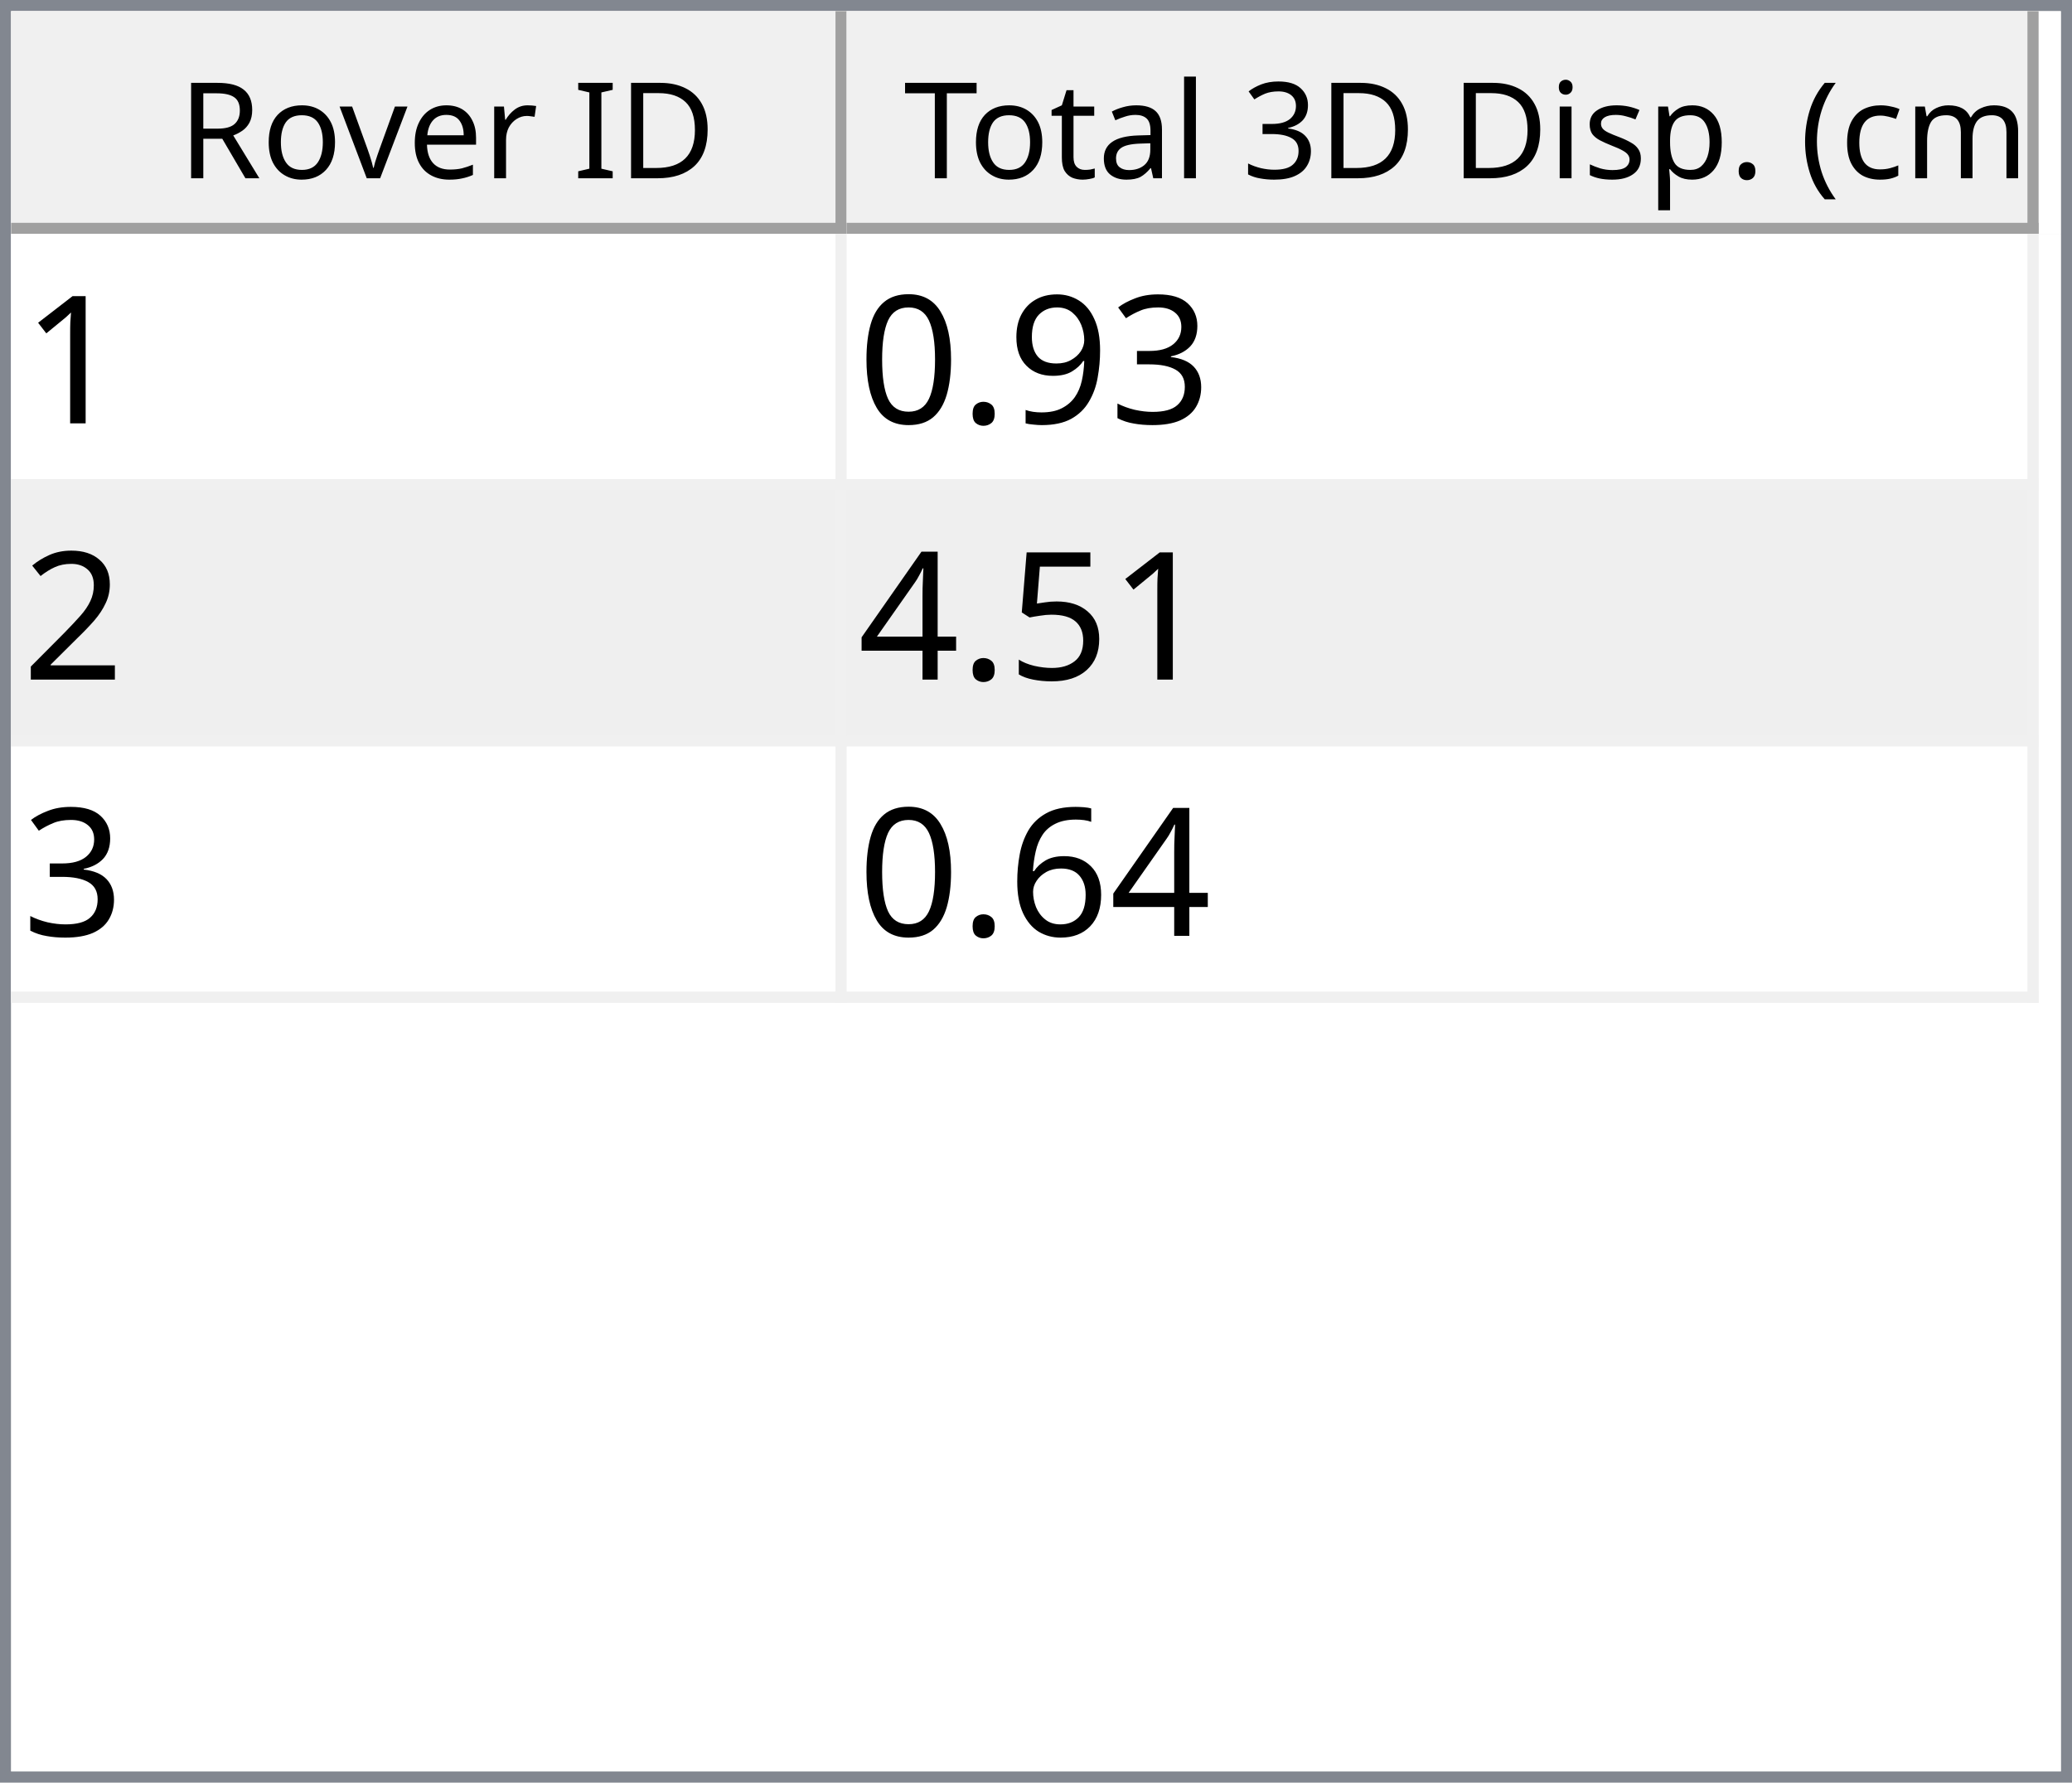
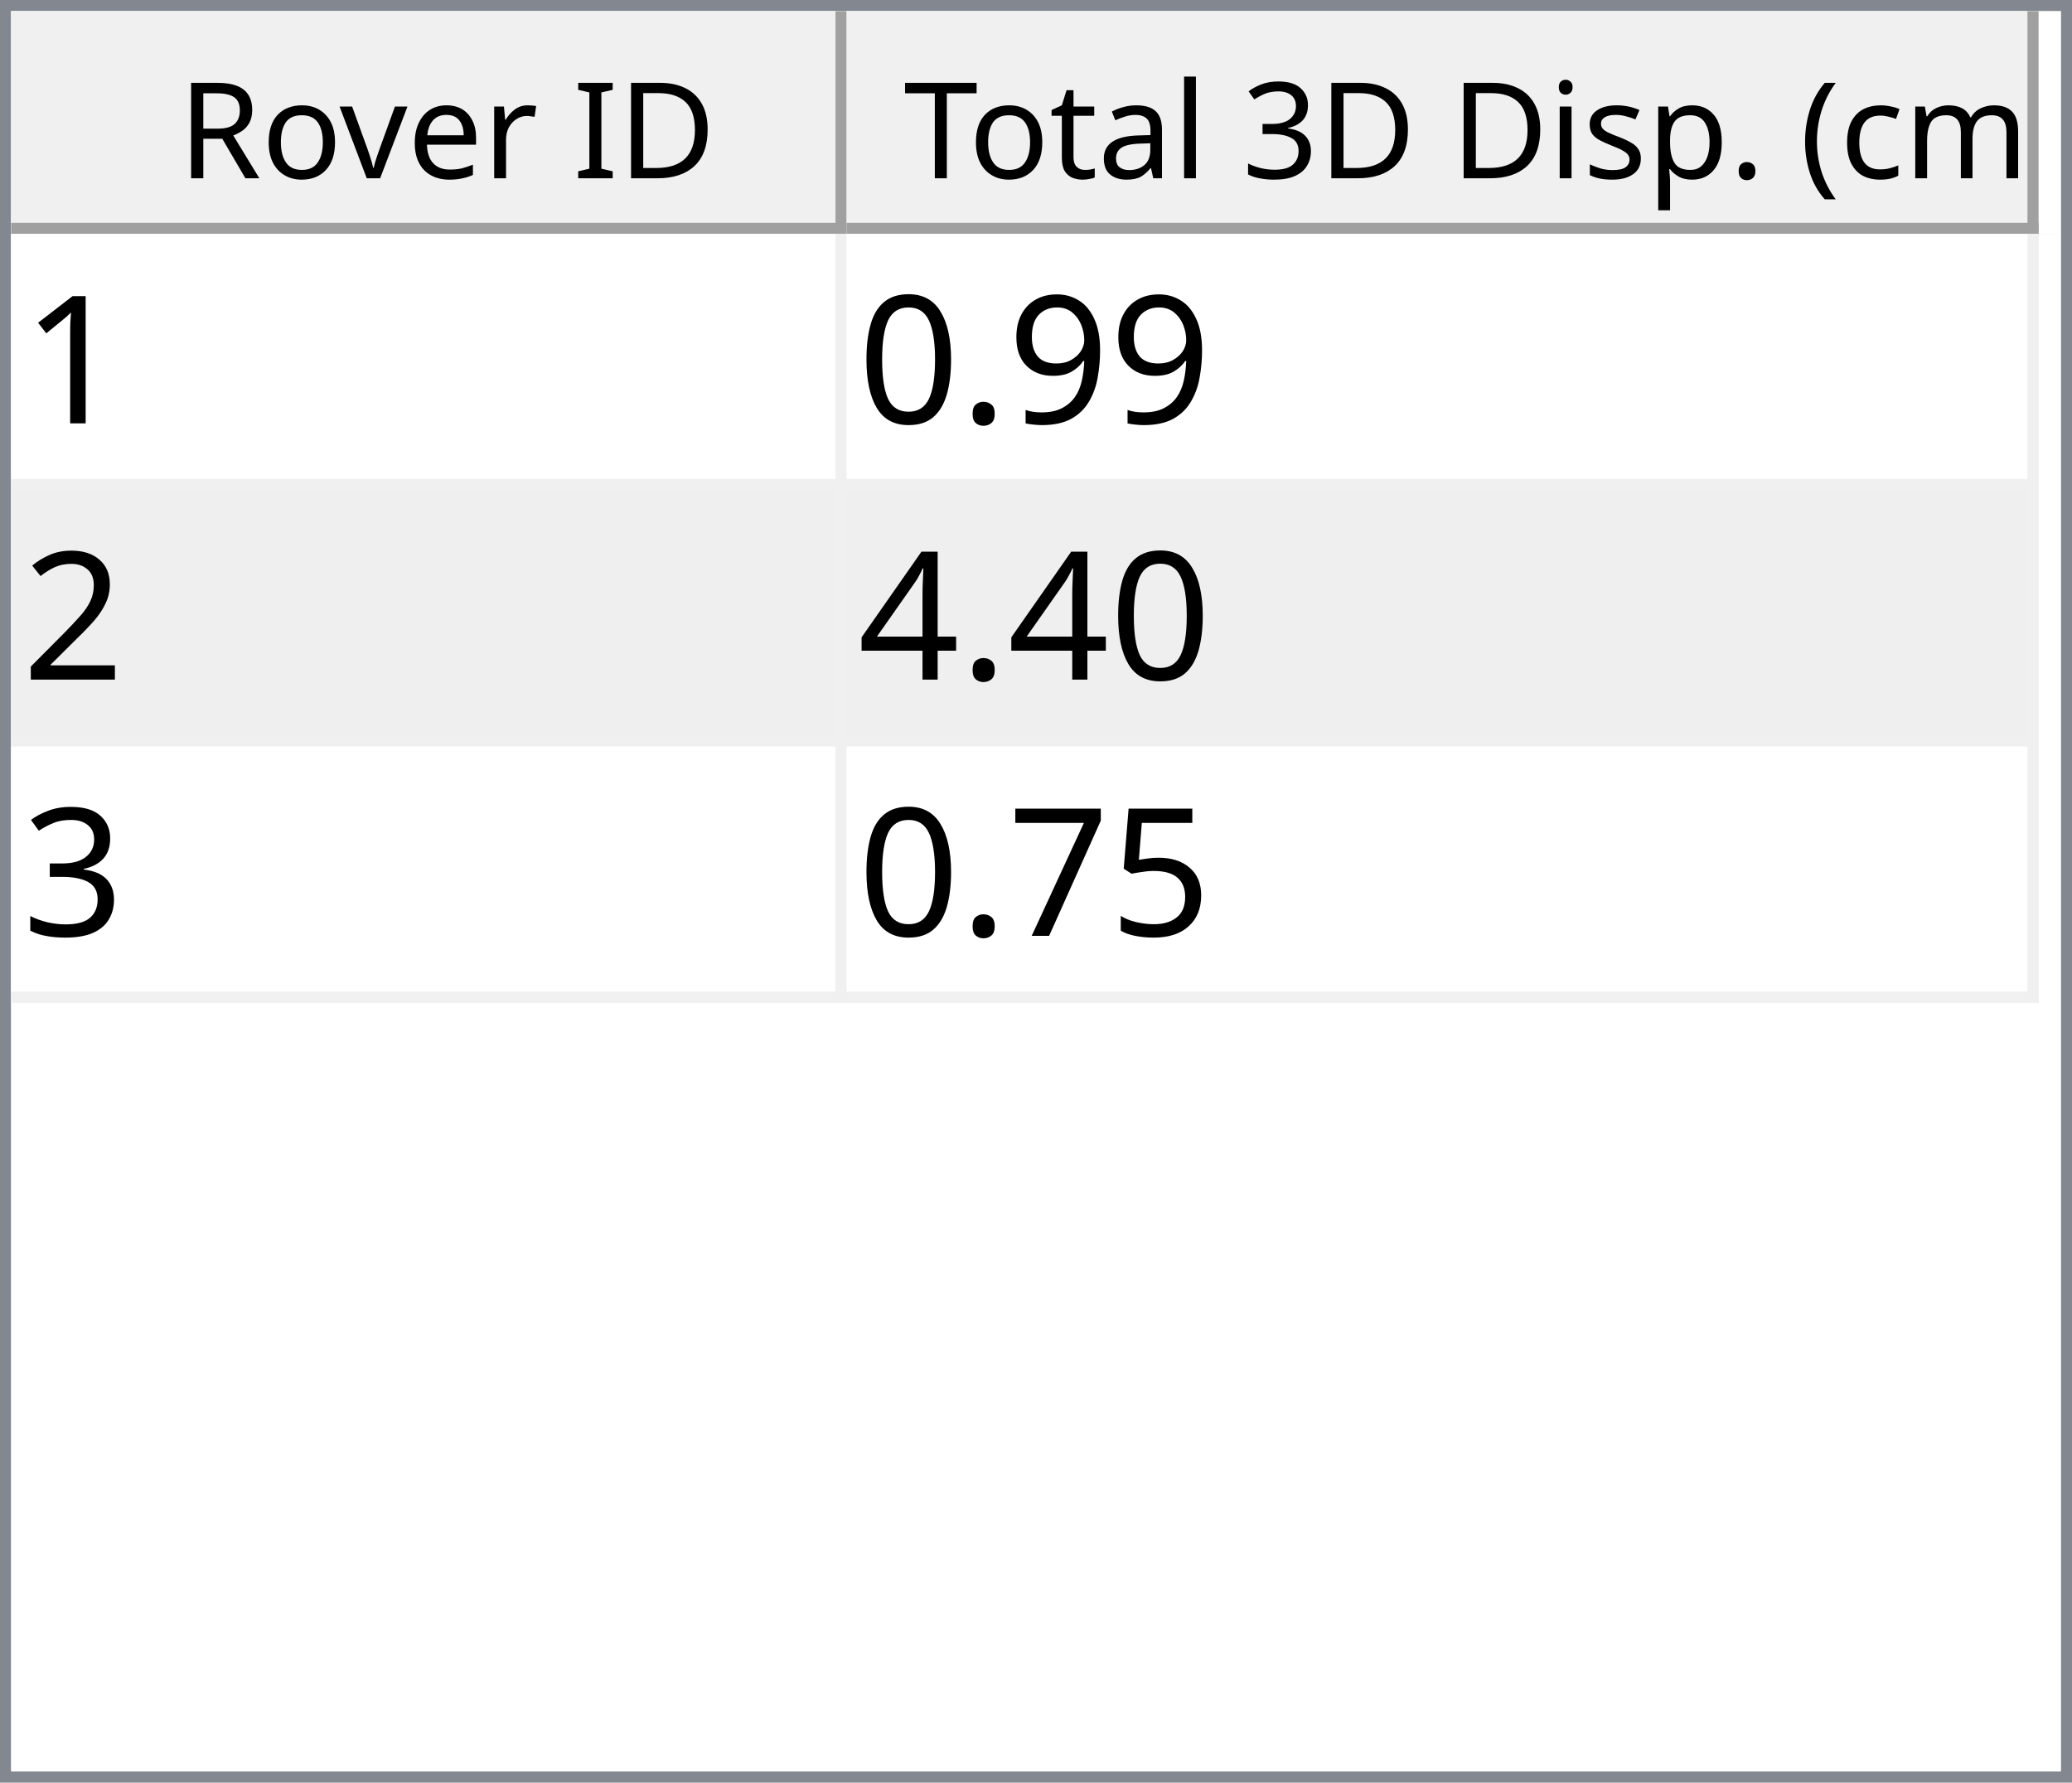
<svg xmlns="http://www.w3.org/2000/svg" style="fill-opacity:1; color-rendering:auto; color-interpolation:auto; text-rendering:auto; stroke:black; stroke-linecap:square; stroke-miterlimit:10; shape-rendering:auto; stroke-opacity:1; fill:black; stroke-dasharray:none; font-weight:normal; stroke-width:1; font-family:'Dialog'; font-style:normal; stroke-linejoin:miter; font-size:12px; stroke-dashoffset:0; image-rendering:auto;" width="186" height="160">
  <defs id="genericDefs" />
  <g>
    <defs id="defs1">
      <clipPath clipPathUnits="userSpaceOnUse" id="clipPath1">
        <path d="M0 0 L186 0 L186 160 L0 160 L0 0 Z" />
      </clipPath>
      <clipPath clipPathUnits="userSpaceOnUse" id="clipPath2">
        <path d="M0 0 L0 160 L186 160 L186 0 Z" />
      </clipPath>
      <clipPath clipPathUnits="userSpaceOnUse" id="clipPath3">
        <path d="M0 0 L0 20 L184 20 L184 0 Z" />
      </clipPath>
      <clipPath clipPathUnits="userSpaceOnUse" id="clipPath4">
        <path d="M0 0 L0 20 L75 20 L75 0 Z" />
      </clipPath>
      <clipPath clipPathUnits="userSpaceOnUse" id="clipPath5">
        <path d="M1 1 L1 19 L74 19 L74 1 Z" />
      </clipPath>
      <clipPath clipPathUnits="userSpaceOnUse" id="clipPath6">
        <path d="M0 0 L0 18 L73 18 L73 0 Z" />
      </clipPath>
      <clipPath clipPathUnits="userSpaceOnUse" id="clipPath7">
        <path d="M-0.5 -0.5 L-0.5 19.5 L74.5 19.5 L74.5 -0.5 Z" />
      </clipPath>
      <clipPath clipPathUnits="userSpaceOnUse" id="clipPath8">
        <path d="M0 0 L0 20 L107 20 L107 0 Z" />
      </clipPath>
      <clipPath clipPathUnits="userSpaceOnUse" id="clipPath9">
        <path d="M1 1 L1 19 L106 19 L106 1 Z" />
      </clipPath>
      <clipPath clipPathUnits="userSpaceOnUse" id="clipPath10">
        <path d="M0 0 L0 18 L105 18 L105 0 Z" />
      </clipPath>
      <clipPath clipPathUnits="userSpaceOnUse" id="clipPath11">
        <path d="M-0.5 -0.5 L-0.5 19.5 L106.5 19.5 L106.5 -0.5 Z" />
      </clipPath>
      <clipPath clipPathUnits="userSpaceOnUse" id="clipPath12">
        <path d="M0 0 L0 138 L184 138 L184 0 Z" />
      </clipPath>
      <clipPath clipPathUnits="userSpaceOnUse" id="clipPath13">
        <path d="M0 0 L0 69 L182 69 L182 0 Z" />
      </clipPath>
      <clipPath clipPathUnits="userSpaceOnUse" id="clipPath14">
        <path d="M-0.5 -0.5 L-0.5 68.5 L181.5 68.5 L181.5 -0.5 Z" />
      </clipPath>
      <clipPath clipPathUnits="userSpaceOnUse" id="clipPath15">
        <path d="M0 0 L0 22 L74 22 L74 0 Z" />
      </clipPath>
      <clipPath clipPathUnits="userSpaceOnUse" id="clipPath16">
        <path d="M0 0 L0 22 L106 22 L106 0 Z" />
      </clipPath>
      <font horiz-adv-x="64.551" id="font1">
        <font-face ascent="107.91" descent="25.098" units-per-em="100" style="font-style:normal; font-family:Segoe UI; font-weight:normal;" />
        <missing-glyph horiz-adv-x="64.551" d="M8.109 0 L8.109 68.266 L56.453 68.266 L56.453 0 L8.109 0 ZM15.328 7.234 L49.219 7.234 L49.219 61.031 L15.328 61.031 L15.328 7.234 Z" />
        <glyph unicode="D" horiz-adv-x="70.117" d="M9.188 0 L9.188 70.016 L28.516 70.016 Q65.531 70.016 65.531 35.891 Q65.531 19.672 55.25 9.836 Q44.969 0 27.734 0 L9.188 0 ZM17.391 62.594 L17.391 7.422 L27.828 7.422 Q41.609 7.422 49.273 14.797 Q56.938 22.172 56.938 35.688 Q56.938 62.594 28.328 62.594 L17.391 62.594 Z" />
        <glyph unicode="I" horiz-adv-x="26.611" d="M17.391 0 L9.188 0 L9.188 70.016 L17.391 70.016 L17.391 0 Z" />
        <glyph unicode=" " horiz-adv-x="27.393" d="" />
        <glyph unicode="r" horiz-adv-x="34.766" d="M34.188 41.891 Q32.078 43.5 28.125 43.5 Q23 43.5 19.555 38.672 Q16.109 33.844 16.109 25.484 L16.109 0 L8.109 0 L8.109 50 L16.109 50 L16.109 39.703 L16.312 39.703 Q18.016 44.969 21.531 47.922 Q25.047 50.875 29.391 50.875 Q32.516 50.875 34.188 50.203 L34.188 41.891 Z" />
        <glyph unicode="e" horiz-adv-x="52.295" d="M48.297 23 L12.984 23 Q13.188 14.656 17.484 10.109 Q21.781 5.562 29.297 5.562 Q37.75 5.562 44.828 11.141 L44.828 3.609 Q38.234 -1.172 27.391 -1.172 Q16.797 -1.172 10.742 5.641 Q4.688 12.453 4.688 24.812 Q4.688 36.469 11.305 43.82 Q17.922 51.172 27.734 51.172 Q37.547 51.172 42.922 44.828 Q48.297 38.484 48.297 27.203 L48.297 23 ZM40.094 29.781 Q40.047 36.719 36.75 40.578 Q33.453 44.438 27.594 44.438 Q21.922 44.438 17.969 40.383 Q14.016 36.328 13.094 29.781 L40.094 29.781 Z" />
        <glyph unicode="v" horiz-adv-x="47.9" d="M47.406 50 L27.484 0 L19.625 0 L0.688 50 L9.469 50 L22.172 13.672 Q23.578 9.672 23.922 6.688 L24.125 6.688 Q24.609 10.453 25.688 13.484 L38.969 50 L47.406 50 Z" />
        <glyph unicode="o" horiz-adv-x="58.594" d="M29 -1.172 Q17.922 -1.172 11.305 5.836 Q4.688 12.844 4.688 24.422 Q4.688 37.016 11.57 44.094 Q18.453 51.172 30.172 51.172 Q41.359 51.172 47.633 44.289 Q53.906 37.406 53.906 25.203 Q53.906 13.234 47.141 6.031 Q40.375 -1.172 29 -1.172 ZM29.594 44.438 Q21.875 44.438 17.383 39.188 Q12.891 33.938 12.891 24.703 Q12.891 15.828 17.43 10.695 Q21.969 5.562 29.594 5.562 Q37.359 5.562 41.531 10.594 Q45.703 15.625 45.703 24.906 Q45.703 34.281 41.531 39.359 Q37.359 44.438 29.594 44.438 Z" />
        <glyph unicode="R" horiz-adv-x="59.814" d="M59.375 0 L49.609 0 L37.891 19.625 Q36.281 22.359 34.766 24.289 Q33.25 26.219 31.664 27.438 Q30.078 28.656 28.25 29.219 Q26.422 29.781 24.125 29.781 L17.391 29.781 L17.391 0 L9.188 0 L9.188 70.016 L30.078 70.016 Q34.672 70.016 38.555 68.867 Q42.438 67.719 45.289 65.375 Q48.141 63.031 49.758 59.547 Q51.375 56.062 51.375 51.375 Q51.375 47.703 50.273 44.656 Q49.172 41.609 47.148 39.211 Q45.125 36.812 42.266 35.133 Q39.406 33.453 35.844 32.516 L35.844 32.328 Q37.594 31.547 38.891 30.547 Q40.188 29.547 41.359 28.18 Q42.531 26.812 43.68 25.078 Q44.828 23.344 46.234 21.047 L59.375 0 ZM17.391 62.594 L17.391 37.203 L28.516 37.203 Q31.594 37.203 34.203 38.133 Q36.812 39.062 38.719 40.797 Q40.625 42.531 41.703 45.047 Q42.781 47.562 42.781 50.688 Q42.781 56.297 39.141 59.445 Q35.5 62.594 28.609 62.594 L17.391 62.594 Z" />
        <glyph unicode=")" horiz-adv-x="30.176" d="M8.297 -15.922 L1.172 -15.922 Q16.406 2.344 16.406 26.812 Q16.406 51.469 1.078 70.016 L8.297 70.016 Q23.531 52.156 23.531 26.703 Q23.531 1.375 8.297 -15.922 Z" />
        <glyph unicode="m" horiz-adv-x="86.133" d="M79.109 0 L71.094 0 L71.094 28.719 Q71.094 37.016 68.531 40.727 Q65.969 44.438 59.906 44.438 Q54.781 44.438 51.195 39.75 Q47.609 35.062 47.609 28.516 L47.609 0 L39.594 0 L39.594 29.688 Q39.594 44.438 28.219 44.438 Q22.953 44.438 19.531 40.016 Q16.109 35.594 16.109 28.516 L16.109 0 L8.109 0 L8.109 50 L16.109 50 L16.109 42.094 L16.312 42.094 Q21.625 51.172 31.844 51.172 Q36.969 51.172 40.773 48.312 Q44.578 45.453 46 40.828 Q51.562 51.172 62.594 51.172 Q79.109 51.172 79.109 30.812 L79.109 0 Z" />
        <glyph unicode="c" horiz-adv-x="46.191" d="M42.188 2.297 Q36.422 -1.172 28.516 -1.172 Q17.828 -1.172 11.258 5.789 Q4.688 12.75 4.688 23.828 Q4.688 36.188 11.766 43.68 Q18.844 51.172 30.672 51.172 Q37.25 51.172 42.281 48.734 L42.281 40.531 Q36.719 44.438 30.375 44.438 Q22.703 44.438 17.797 38.945 Q12.891 33.453 12.891 24.516 Q12.891 15.719 17.508 10.641 Q22.125 5.562 29.891 5.562 Q36.422 5.562 42.188 9.906 L42.188 2.297 Z" />
        <glyph unicode="(" horiz-adv-x="30.176" d="M29.109 -15.922 L21.969 -15.922 Q6.844 1.375 6.844 26.703 Q6.844 52.156 21.969 70.016 L29.203 70.016 Q13.875 51.469 13.875 26.812 Q13.875 2.344 29.109 -15.922 Z" />
        <glyph unicode="." horiz-adv-x="21.68" d="M10.891 -1.078 Q8.641 -1.078 7.055 0.539 Q5.469 2.156 5.469 4.391 Q5.469 6.641 7.055 8.273 Q8.641 9.906 10.891 9.906 Q13.188 9.906 14.797 8.273 Q16.406 6.641 16.406 4.391 Q16.406 2.156 14.797 0.539 Q13.188 -1.078 10.891 -1.078 Z" />
        <glyph unicode="p" horiz-adv-x="58.789" d="M16.312 7.234 L16.109 7.234 L16.109 -23 L8.109 -23 L8.109 50 L16.109 50 L16.109 41.219 L16.312 41.219 Q22.219 51.172 33.594 51.172 Q43.266 51.172 48.688 44.461 Q54.109 37.75 54.109 26.469 Q54.109 13.922 48 6.375 Q41.891 -1.172 31.297 -1.172 Q21.578 -1.172 16.312 7.234 ZM16.109 27.391 L16.109 20.406 Q16.109 14.203 20.141 9.883 Q24.172 5.562 30.375 5.562 Q37.641 5.562 41.773 11.133 Q45.906 16.703 45.906 26.609 Q45.906 34.969 42.047 39.703 Q38.188 44.438 31.594 44.438 Q24.609 44.438 20.359 39.578 Q16.109 34.719 16.109 27.391 Z" />
        <glyph unicode="s" horiz-adv-x="42.432" d="M5.078 1.812 L5.078 10.406 Q11.625 5.562 19.484 5.562 Q30.031 5.562 30.031 12.594 Q30.031 14.594 29.125 15.992 Q28.219 17.391 26.68 18.461 Q25.141 19.531 23.07 20.383 Q21 21.234 18.609 22.172 Q15.281 23.484 12.766 24.828 Q10.25 26.172 8.57 27.859 Q6.891 29.547 6.031 31.695 Q5.172 33.844 5.172 36.719 Q5.172 40.234 6.789 42.945 Q8.406 45.656 11.086 47.484 Q13.766 49.312 17.211 50.242 Q20.656 51.172 24.312 51.172 Q30.812 51.172 35.938 48.922 L35.938 40.828 Q30.422 44.438 23.25 44.438 Q21 44.438 19.195 43.922 Q17.391 43.406 16.094 42.477 Q14.797 41.547 14.086 40.258 Q13.375 38.969 13.375 37.406 Q13.375 35.453 14.086 34.133 Q14.797 32.812 16.164 31.789 Q17.531 30.766 19.484 29.938 Q21.438 29.109 23.922 28.125 Q27.25 26.859 29.883 25.516 Q32.516 24.172 34.375 22.484 Q36.234 20.797 37.234 18.602 Q38.234 16.406 38.234 13.375 Q38.234 9.672 36.602 6.938 Q34.969 4.203 32.234 2.398 Q29.5 0.594 25.93 -0.289 Q22.359 -1.172 18.453 -1.172 Q10.75 -1.172 5.078 1.812 Z" />
        <glyph unicode="i" horiz-adv-x="24.219" d="M12.203 62.703 Q10.062 62.703 8.547 64.164 Q7.031 65.625 7.031 67.875 Q7.031 70.125 8.547 71.609 Q10.062 73.094 12.203 73.094 Q14.406 73.094 15.945 71.609 Q17.484 70.125 17.484 67.875 Q17.484 65.719 15.945 64.211 Q14.406 62.703 12.203 62.703 ZM16.109 0 L8.109 0 L8.109 50 L16.109 50 L16.109 0 Z" />
        <glyph unicode="3" horiz-adv-x="53.906" d="M46.531 19.828 Q46.531 15.094 44.75 11.211 Q42.969 7.328 39.719 4.57 Q36.469 1.812 31.93 0.297 Q27.391 -1.219 21.922 -1.219 Q11.922 -1.219 6 2.594 L6 11.188 Q13.094 5.609 22.219 5.609 Q25.875 5.609 28.828 6.539 Q31.781 7.469 33.906 9.227 Q36.031 10.984 37.18 13.477 Q38.328 15.969 38.328 19.094 Q38.328 32.812 18.797 32.812 L12.984 32.812 L12.984 39.594 L18.5 39.594 Q35.797 39.594 35.797 52.484 Q35.797 64.406 22.609 64.406 Q15.188 64.406 8.688 59.422 L8.688 67.188 Q15.375 71.188 24.609 71.188 Q29 71.188 32.57 69.969 Q36.141 68.75 38.68 66.555 Q41.219 64.359 42.609 61.281 Q44 58.203 44 54.5 Q44 40.672 30.031 36.719 L30.031 36.531 Q33.594 36.141 36.625 34.797 Q39.656 33.453 41.852 31.305 Q44.047 29.156 45.289 26.25 Q46.531 23.344 46.531 19.828 Z" />
        <glyph unicode="l" horiz-adv-x="24.219" d="M16.109 0 L8.109 0 L8.109 74.031 L16.109 74.031 L16.109 0 Z" />
        <glyph unicode="a" horiz-adv-x="50.879" d="M43.891 0 L35.891 0 L35.891 7.812 L35.688 7.812 Q30.469 -1.172 20.312 -1.172 Q12.844 -1.172 8.617 2.781 Q4.391 6.734 4.391 13.281 Q4.391 27.297 20.906 29.594 L35.891 31.688 Q35.891 44.438 25.594 44.438 Q16.547 44.438 9.281 38.281 L9.281 46.484 Q16.656 51.172 26.266 51.172 Q43.891 51.172 43.891 32.516 L43.891 0 ZM35.891 25.297 L23.828 23.641 Q18.266 22.859 15.43 20.875 Q12.594 18.891 12.594 13.875 Q12.594 10.203 15.211 7.883 Q17.828 5.562 22.172 5.562 Q28.125 5.562 32.008 9.742 Q35.891 13.922 35.891 20.312 L35.891 25.297 Z" />
        <glyph unicode="t" horiz-adv-x="33.887" d="M31.297 0.484 Q28.469 -1.078 23.828 -1.078 Q10.688 -1.078 10.688 13.578 L10.688 43.172 L2.094 43.172 L2.094 50 L10.688 50 L10.688 62.203 L18.703 64.797 L18.703 50 L31.297 50 L31.297 43.172 L18.703 43.172 L18.703 14.984 Q18.703 9.969 20.414 7.82 Q22.125 5.672 26.078 5.672 Q29.109 5.672 31.297 7.328 L31.297 0.484 Z" />
        <glyph unicode="T" horiz-adv-x="52.393" d="M50.594 62.594 L30.375 62.594 L30.375 0 L22.172 0 L22.172 62.594 L2 62.594 L2 70.016 L50.594 70.016 L50.594 62.594 Z" />
      </font>
      <font horiz-adv-x="75.0" id="font2">
        <font-face ascent="100.537" descent="21.973" units-per-em="100" style="font-style:normal; font-family:sans-serif; font-weight:normal;" />
        <missing-glyph horiz-adv-x="75.0" d="M12.5 0 L12.5 62.5 L62.5 62.5 L62.5 0 L12.5 0 ZM14.062 1.562 L60.938 1.562 L60.938 60.938 L14.062 60.938 L14.062 1.562 Z" />
        <glyph unicode="1" horiz-adv-x="55.615" d="M37.25 0 L28.469 0 L28.469 56 Q25.297 52.984 20.141 49.953 Q14.984 46.922 10.891 45.406 L10.891 53.906 Q18.266 57.375 23.781 62.305 Q29.297 67.234 31.594 71.875 L37.25 71.875 L37.25 0 Z" />
-         <glyph unicode="3" horiz-adv-x="55.615" d="M4.203 18.891 L12.984 20.062 Q14.5 12.594 18.141 9.297 Q21.781 6 27 6 Q33.203 6 37.477 10.297 Q41.75 14.594 41.75 20.953 Q41.75 27 37.797 30.93 Q33.844 34.859 27.734 34.859 Q25.25 34.859 21.531 33.891 L22.516 41.609 Q23.391 41.5 23.922 41.5 Q29.547 41.5 34.039 44.43 Q38.531 47.359 38.531 53.469 Q38.531 58.297 35.258 61.477 Q31.984 64.656 26.812 64.656 Q21.688 64.656 18.266 61.43 Q14.844 58.203 13.875 51.766 L5.078 53.328 Q6.688 62.156 12.398 67.016 Q18.109 71.875 26.609 71.875 Q32.469 71.875 37.398 69.359 Q42.328 66.844 44.945 62.5 Q47.562 58.156 47.562 53.266 Q47.562 48.641 45.07 44.828 Q42.578 41.016 37.703 38.766 Q44.047 37.312 47.562 32.695 Q51.078 28.078 51.078 21.141 Q51.078 11.766 44.242 5.25 Q37.406 -1.266 26.953 -1.266 Q17.531 -1.266 11.305 4.352 Q5.078 9.969 4.203 18.891 Z" />
        <glyph unicode="9" horiz-adv-x="55.615" d="M5.469 16.547 L13.922 17.328 Q14.984 11.375 18.016 8.688 Q21.047 6 25.781 6 Q29.828 6 32.883 7.859 Q35.938 9.719 37.891 12.82 Q39.844 15.922 41.164 21.195 Q42.484 26.469 42.484 31.938 Q42.484 32.516 42.438 33.688 Q39.797 29.5 35.234 26.883 Q30.672 24.266 25.344 24.266 Q16.453 24.266 10.305 30.711 Q4.156 37.156 4.156 47.703 Q4.156 58.594 10.578 65.234 Q17 71.875 26.656 71.875 Q33.641 71.875 39.43 68.117 Q45.219 64.359 48.219 57.398 Q51.219 50.438 51.219 37.25 Q51.219 23.531 48.242 15.406 Q45.266 7.281 39.383 3.031 Q33.5 -1.219 25.594 -1.219 Q17.188 -1.219 11.867 3.445 Q6.547 8.109 5.469 16.547 ZM41.453 48.141 Q41.453 55.719 37.43 60.156 Q33.406 64.594 27.734 64.594 Q21.875 64.594 17.531 59.812 Q13.188 55.031 13.188 47.406 Q13.188 40.578 17.312 36.305 Q21.438 32.031 27.484 32.031 Q33.594 32.031 37.523 36.305 Q41.453 40.578 41.453 48.141 Z" />
        <glyph unicode="." horiz-adv-x="27.783" d="M9.078 0 L9.078 10.016 L19.094 10.016 L19.094 0 L9.078 0 Z" />
        <glyph unicode="0" horiz-adv-x="55.615" d="M4.156 35.297 Q4.156 48 6.766 55.742 Q9.375 63.484 14.523 67.68 Q19.672 71.875 27.484 71.875 Q33.25 71.875 37.594 69.555 Q41.938 67.234 44.773 62.867 Q47.609 58.5 49.219 52.227 Q50.828 45.953 50.828 35.297 Q50.828 22.703 48.242 14.969 Q45.656 7.234 40.508 3.008 Q35.359 -1.219 27.484 -1.219 Q17.141 -1.219 11.234 6.203 Q4.156 15.141 4.156 35.297 ZM13.188 35.297 Q13.188 17.672 17.312 11.836 Q21.438 6 27.484 6 Q33.547 6 37.672 11.859 Q41.797 17.719 41.797 35.297 Q41.797 52.984 37.672 58.789 Q33.547 64.594 27.391 64.594 Q21.344 64.594 17.719 59.469 Q13.188 52.938 13.188 35.297 Z" />
        <glyph unicode="2" horiz-adv-x="55.615" d="M50.344 8.453 L50.344 0 L3.031 0 Q2.938 3.172 4.047 6.109 Q5.859 10.938 9.836 15.625 Q13.812 20.312 21.344 26.469 Q33.016 36.031 37.117 41.625 Q41.219 47.219 41.219 52.203 Q41.219 57.422 37.477 61.008 Q33.734 64.594 27.734 64.594 Q21.391 64.594 17.578 60.789 Q13.766 56.984 13.719 50.25 L4.688 51.172 Q5.609 61.281 11.664 66.578 Q17.719 71.875 27.938 71.875 Q38.234 71.875 44.242 66.164 Q50.25 60.453 50.25 52 Q50.25 47.703 48.492 43.555 Q46.734 39.406 42.656 34.812 Q38.578 30.219 29.109 22.219 Q21.188 15.578 18.945 13.211 Q16.703 10.844 15.234 8.453 L50.344 8.453 Z" />
+         <glyph unicode="4" horiz-adv-x="55.615" d="M32.328 0 L32.328 17.141 L1.266 17.141 L1.266 25.203 L33.938 71.578 L41.109 71.578 L41.109 25.203 L50.781 25.203 L50.781 17.141 L41.109 17.141 L41.109 0 L32.328 0 ZM32.328 25.203 L32.328 57.469 L9.906 25.203 L32.328 25.203 Z" />
+         <glyph unicode="3" horiz-adv-x="55.615" d="M4.203 18.891 L12.984 20.062 Q14.5 12.594 18.141 9.297 Q21.781 6 27 6 Q33.203 6 37.477 10.297 Q41.75 14.594 41.75 20.953 Q41.75 27 37.797 30.93 Q33.844 34.859 27.734 34.859 Q25.25 34.859 21.531 33.891 L22.516 41.609 Q23.391 41.5 23.922 41.5 Q29.547 41.5 34.039 44.43 Q38.531 47.359 38.531 53.469 Q38.531 58.297 35.258 61.477 Q31.984 64.656 26.812 64.656 Q21.688 64.656 18.266 61.43 Q14.844 58.203 13.875 51.766 L5.078 53.328 Q6.688 62.156 12.398 67.016 Q18.109 71.875 26.609 71.875 Q32.469 71.875 37.398 69.359 Q42.328 66.844 44.945 62.5 Q47.562 58.156 47.562 53.266 Q47.562 48.641 45.07 44.828 Q42.578 41.016 37.703 38.766 Q44.047 37.312 47.562 32.695 Q51.078 28.078 51.078 21.141 Q51.078 11.766 44.242 5.25 Q37.406 -1.266 26.953 -1.266 Q17.531 -1.266 11.305 4.352 Q5.078 9.969 4.203 18.891 Z" />
        <glyph unicode="5" horiz-adv-x="55.615" d="M4.156 18.75 L13.375 19.531 Q14.406 12.797 18.141 9.398 Q21.875 6 27.156 6 Q33.5 6 37.891 10.789 Q42.281 15.578 42.281 23.484 Q42.281 31 38.062 35.352 Q33.844 39.703 27 39.703 Q22.75 39.703 19.336 37.773 Q15.922 35.844 13.969 32.766 L5.719 33.844 L12.641 70.609 L48.25 70.609 L48.25 62.203 L19.672 62.203 L15.828 42.969 Q22.266 47.469 29.344 47.469 Q38.719 47.469 45.164 40.969 Q51.609 34.469 51.609 24.266 Q51.609 14.547 45.953 7.469 Q39.062 -1.219 27.156 -1.219 Q17.391 -1.219 11.211 4.25 Q5.031 9.719 4.156 18.75 Z" />
-         <glyph unicode="4" horiz-adv-x="55.615" d="M32.328 0 L32.328 17.141 L1.266 17.141 L1.266 25.203 L33.938 71.578 L41.109 71.578 L41.109 25.203 L50.781 25.203 L50.781 17.141 L41.109 17.141 L41.109 0 L32.328 0 ZM32.328 25.203 L32.328 57.469 L9.906 25.203 L32.328 25.203 Z" />
-         <glyph unicode="6" horiz-adv-x="55.615" d="M49.75 54.047 L41.016 53.375 Q39.844 58.547 37.703 60.891 Q34.125 64.656 28.906 64.656 Q24.703 64.656 21.531 62.312 Q17.391 59.281 14.992 53.469 Q12.594 47.656 12.5 36.922 Q15.672 41.75 20.266 44.094 Q24.859 46.438 29.891 46.438 Q38.672 46.438 44.852 39.969 Q51.031 33.5 51.031 23.25 Q51.031 16.5 48.125 10.719 Q45.219 4.938 40.141 1.859 Q35.062 -1.219 28.609 -1.219 Q17.625 -1.219 10.695 6.859 Q3.766 14.938 3.766 33.5 Q3.766 54.25 11.422 63.672 Q18.109 71.875 29.438 71.875 Q37.891 71.875 43.289 67.141 Q48.688 62.406 49.75 54.047 ZM13.875 23.188 Q13.875 18.656 15.797 14.508 Q17.719 10.359 21.188 8.18 Q24.656 6 28.469 6 Q34.031 6 38.039 10.492 Q42.047 14.984 42.047 22.703 Q42.047 30.125 38.086 34.398 Q34.125 38.672 28.125 38.672 Q22.172 38.672 18.023 34.398 Q13.875 30.125 13.875 23.188 Z" />
+         <glyph unicode="7" horiz-adv-x="55.615" d="M4.734 62.203 L4.734 70.656 L51.078 70.656 L51.078 63.812 Q44.234 56.547 37.523 44.484 Q30.812 32.422 27.156 19.672 Q24.516 10.688 23.781 0 L14.75 0 Q14.891 8.453 18.062 20.414 Q21.234 32.375 27.172 43.484 Q33.109 54.594 39.797 62.203 L4.734 62.203 Z" />
      </font>
    </defs>
    <g style="fill:white; stroke:white;">
      <rect x="0" y="0" width="186" style="clip-path:url(#clipPath1); stroke:none;" height="160" />
    </g>
    <g style="fill:white; text-rendering:optimizeSpeed; color-rendering:optimizeSpeed; image-rendering:optimizeSpeed; shape-rendering:crispEdges; stroke:white; color-interpolation:sRGB;">
      <rect x="0" width="186" height="160" y="0" style="stroke:none;" />
      <path style="stroke:none;" d="M0 160 L186 160 L186 0 L0 0 Z" />
    </g>
    <g style="fill:rgb(240,240,240); font-family:'Segoe UI'; stroke:rgb(240,240,240);">
      <rect x="0" y="0" width="186" style="clip-path:url(#clipPath2); stroke:none;" height="160" />
    </g>
    <g style="fill:rgb(130,135,144); font-family:'Segoe UI'; stroke:rgb(130,135,144);">
      <path d="M0 0 L186 0 L186 160 L0 160 L0 0 ZM1 1 L185 1 L185 159 L1 159 L1 1 Z" style="fill-rule:evenodd; clip-path:url(#clipPath2); stroke:none;" />
    </g>
    <g style="fill:white; font-family:'Segoe UI'; stroke:white;" transform="translate(1,1)">
      <rect x="0" y="0" width="184" style="clip-path:url(#clipPath3); stroke:none;" height="20" />
    </g>
    <g style="fill:rgb(240,240,240); font-family:'Segoe UI'; stroke:rgb(240,240,240);" transform="translate(1,1)">
      <rect x="0" y="0" width="75" style="clip-path:url(#clipPath4); stroke:none;" height="20" />
    </g>
    <g style="font-family:'Segoe UI';" transform="translate(2,2)">
      <text x="14" xml:space="preserve" y="14" style="clip-path:url(#clipPath6); stroke:none;">Rover ID</text>
    </g>
    <g style="fill:rgb(160,160,160); font-family:'Segoe UI'; stroke:rgb(160,160,160); stroke-linejoin:bevel;" transform="translate(1.5,1.5)">
      <line x1="74" x2="74" y1="0" style="fill:none; clip-path:url(#clipPath7);" y2="19" />
    </g>
    <g style="fill:rgb(160,160,160); font-family:'Segoe UI'; stroke:rgb(160,160,160); stroke-linejoin:bevel;" transform="matrix(1,0,0,1,1,1) translate(0.5,0.5)">
      <line x1="0" x2="74" y1="19" style="fill:none; clip-path:url(#clipPath7);" y2="19" />
    </g>
    <g style="fill:rgb(240,240,240); font-family:'Segoe UI'; stroke:rgb(240,240,240);" transform="translate(76,1)">
      <rect x="0" y="0" width="107" style="clip-path:url(#clipPath8); stroke:none;" height="20" />
    </g>
    <g style="font-family:'Segoe UI';" transform="translate(77,2)">
      <text x="1" xml:space="preserve" y="14" style="clip-path:url(#clipPath10); stroke:none;"> Total 3D Disp. (cm)</text>
    </g>
    <g style="fill:rgb(160,160,160); font-family:'Segoe UI'; stroke:rgb(160,160,160); stroke-linejoin:bevel;" transform="translate(76.5,1.5)">
      <line x1="106" x2="106" y1="0" style="fill:none; clip-path:url(#clipPath11);" y2="19" />
    </g>
    <g style="fill:rgb(160,160,160); font-family:'Segoe UI'; stroke:rgb(160,160,160); stroke-linejoin:bevel;" transform="matrix(1,0,0,1,76,1) translate(0.5,0.5)">
      <line x1="0" x2="106" y1="19" style="fill:none; clip-path:url(#clipPath11);" y2="19" />
    </g>
    <g style="fill:white; font-family:'Segoe UI'; stroke:white;" transform="translate(1,21)">
      <rect x="0" y="0" width="184" style="clip-path:url(#clipPath12); stroke:none;" height="138" />
    </g>
    <g style="fill:rgb(240,240,240); font-size:16px; font-family:sans-serif; stroke:rgb(240,240,240);" transform="translate(1,21)">
      <rect x="0" y="0" width="182" style="clip-path:url(#clipPath13); stroke:none;" height="69" />
      <line transform="translate(0.5,0.5)" x1="0" x2="181" y1="22" style="clip-path:url(#clipPath14); fill:none; stroke-linejoin:bevel;" y2="22" />
    </g>
    <g transform="matrix(1,0,0,1,1,21) translate(0.5,0.5)" style="fill:rgb(240,240,240); font-size:16px; font-family:sans-serif; stroke:rgb(240,240,240); stroke-linejoin:bevel;">
      <line x1="0" x2="181" y1="45" style="fill:none; clip-path:url(#clipPath14);" y2="45" />
    </g>
    <g transform="matrix(1,0,0,1,1,21) translate(0.5,0.5)" style="fill:rgb(240,240,240); font-size:16px; font-family:sans-serif; stroke:rgb(240,240,240); stroke-linejoin:bevel;">
      <line x1="0" x2="181" y1="68" style="fill:none; clip-path:url(#clipPath14);" y2="68" />
    </g>
    <g transform="matrix(1,0,0,1,1,21) translate(0.5,0.5)" style="fill:rgb(240,240,240); font-size:16px; font-family:sans-serif; stroke:rgb(240,240,240); stroke-linejoin:bevel;">
      <line x1="74" x2="74" y1="0" style="fill:none; clip-path:url(#clipPath14);" y2="68" />
    </g>
    <g transform="matrix(1,0,0,1,1,21) translate(0.5,0.5)" style="fill:rgb(240,240,240); font-size:16px; font-family:sans-serif; stroke:rgb(240,240,240); stroke-linejoin:bevel;">
      <line x1="181" x2="181" y1="0" style="fill:none; clip-path:url(#clipPath14);" y2="68" />
    </g>
    <g style="fill:white; font-size:16px; font-family:sans-serif; stroke:white;" transform="matrix(1,0,0,1,1,21)">
      <rect x="0" y="0" width="74" style="clip-path:url(#clipPath15); stroke:none;" height="22" />
      <text x="1" y="17" style="fill:black; clip-path:url(#clipPath15); stroke:none;" xml:space="preserve">1</text>
    </g>
    <g style="fill:white; font-size:16px; font-family:sans-serif; stroke:white;" transform="matrix(1,0,0,1,1,21) translate(75,0)">
      <rect x="0" y="0" width="106" style="clip-path:url(#clipPath16); stroke:none;" height="22" />
-       <text x="1" y="17" style="fill:black; clip-path:url(#clipPath16); stroke:none;" xml:space="preserve">0.93</text>
+       <text x="1" y="17" style="fill:black; clip-path:url(#clipPath16); stroke:none;" xml:space="preserve">0.99</text>
    </g>
    <g style="fill:rgb(239,239,239); font-size:16px; font-family:sans-serif; stroke:rgb(239,239,239);" transform="matrix(1,0,0,1,1,21) translate(0,23)">
      <rect x="0" y="0" width="74" style="clip-path:url(#clipPath15); stroke:none;" height="22" />
      <text x="1" y="17" style="fill:black; clip-path:url(#clipPath15); stroke:none;" xml:space="preserve">2</text>
    </g>
    <g style="fill:rgb(239,239,239); font-size:16px; font-family:sans-serif; stroke:rgb(239,239,239);" transform="matrix(1,0,0,1,1,21) translate(75,23)">
      <rect x="0" y="0" width="106" style="clip-path:url(#clipPath16); stroke:none;" height="22" />
-       <text x="1" y="17" style="fill:black; clip-path:url(#clipPath16); stroke:none;" xml:space="preserve">4.51</text>
+       <text x="1" y="17" style="fill:black; clip-path:url(#clipPath16); stroke:none;" xml:space="preserve">4.40</text>
    </g>
    <g style="fill:white; font-size:16px; font-family:sans-serif; stroke:white;" transform="matrix(1,0,0,1,1,21) translate(0,46)">
      <rect x="0" y="0" width="74" style="clip-path:url(#clipPath15); stroke:none;" height="22" />
      <text x="1" y="17" style="fill:black; clip-path:url(#clipPath15); stroke:none;" xml:space="preserve">3</text>
    </g>
    <g style="fill:white; font-size:16px; font-family:sans-serif; stroke:white;" transform="matrix(1,0,0,1,1,21) translate(75,46)">
      <rect x="0" y="0" width="106" style="clip-path:url(#clipPath16); stroke:none;" height="22" />
-       <text x="1" y="17" style="fill:black; clip-path:url(#clipPath16); stroke:none;" xml:space="preserve">0.64</text>
+       <text x="1" y="17" style="fill:black; clip-path:url(#clipPath16); stroke:none;" xml:space="preserve">0.75</text>
    </g>
  </g>
</svg>
